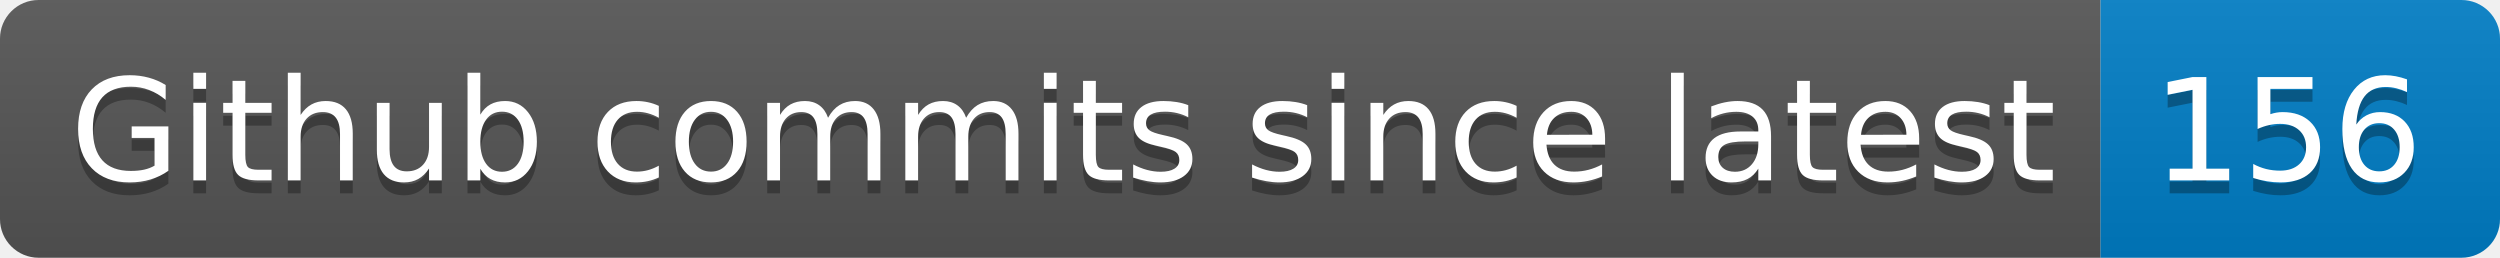
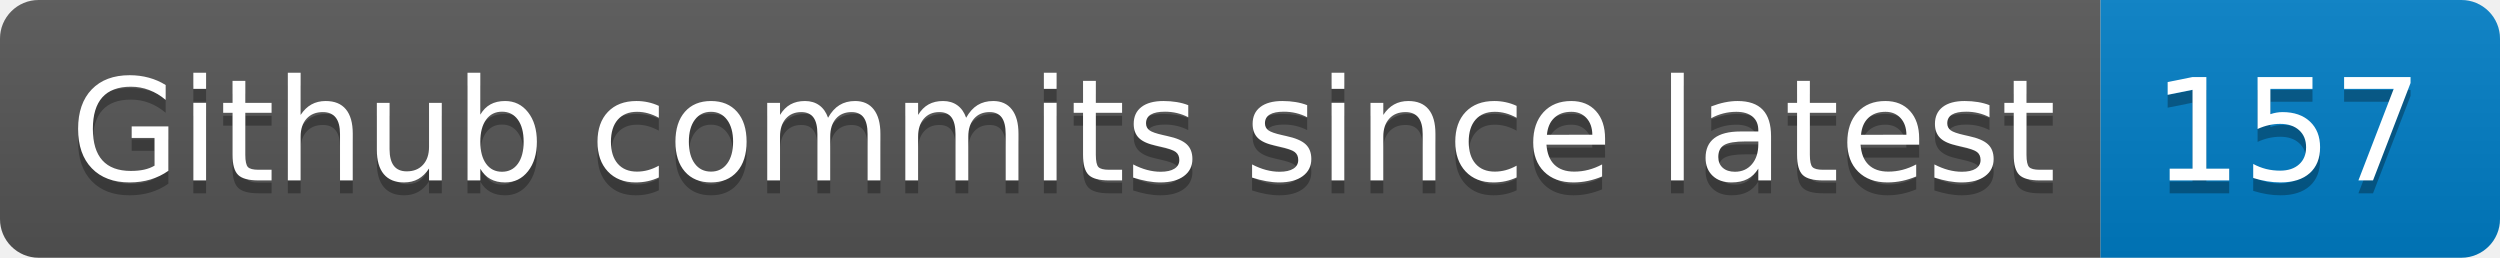
- <svg xmlns="http://www.w3.org/2000/svg" width="194" height="20" role="img" aria-label="Github commits since latest: 156">
+ <svg xmlns="http://www.w3.org/2000/svg" width="194" height="20" role="img" aria-label="Github commits since latest: 157">
  <linearGradient id="s" x2="0" y2="100%">
    <stop offset="0" stop-color="#bbb" stop-opacity=".1" />
    <stop offset="1" stop-opacity=".1" />
  </linearGradient>
  <clipPath id="r">
    <rect width="194" height="20" rx="3" fill="#fff" />
  </clipPath>
  <g clip-path="url(#r)">
    <rect width="163" height="20" fill="#555" />
    <rect x="163" width="31" height="20" fill="#007ec6" />
    <rect width="194" height="20" fill="url(#s)" />
  </g>
  <g fill="#fff" text-anchor="middle" font-family="Verdana,Geneva,DejaVu Sans,sans-serif" text-rendering="geometricPrecision" font-size="110">
    <text aria-hidden="true" x="825" y="150" fill="#010101" fill-opacity=".3" transform="scale(.1)" textLength="1530">Github commits since latest</text>
    <text x="825" y="140" transform="scale(.1)" fill="#fff" textLength="1530">Github commits since latest</text>
-     <text aria-hidden="true" x="1775" y="150" fill="#010101" fill-opacity=".3" transform="scale(.1)" textLength="210">156</text>
-     <text x="1775" y="140" transform="scale(.1)" fill="#fff" textLength="210">156</text>
+     <text aria-hidden="true" x="1775" y="150" fill="#010101" fill-opacity=".3" transform="scale(.1)" textLength="210">157</text>
+     <text x="1775" y="140" transform="scale(.1)" fill="#fff" textLength="210">157</text>
  </g>
</svg>
